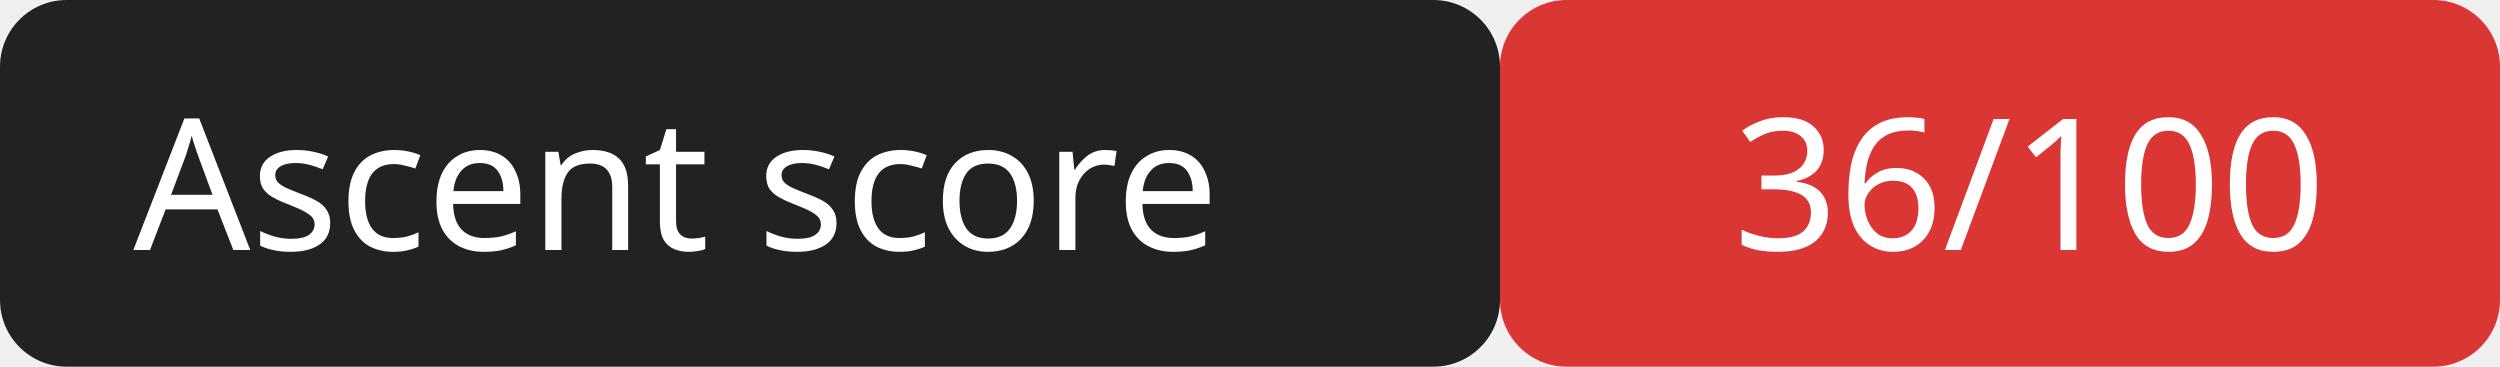
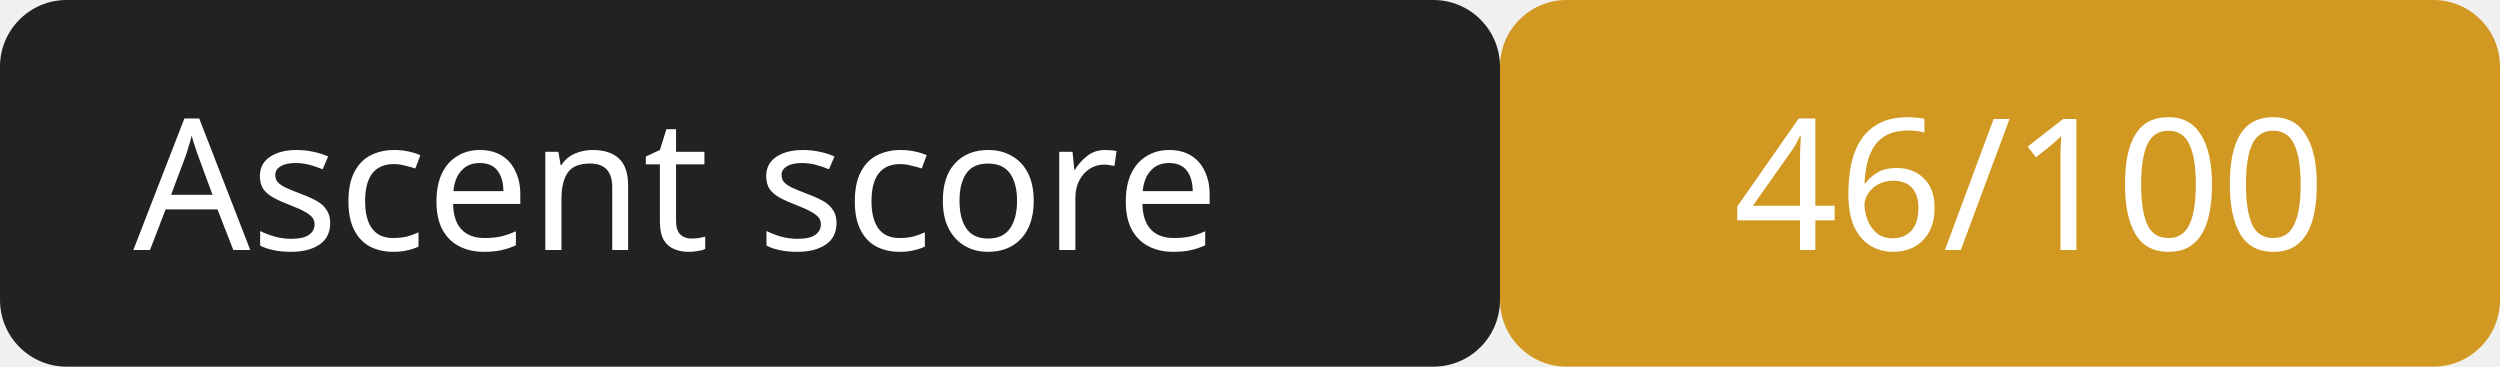
<svg xmlns="http://www.w3.org/2000/svg" width="150" height="22">
  <rect width="90" height="22" rx="4" fill="#222" />
-   <rect x="90" width="60" height="22" rx="4" fill="#da3633" />
+   <rect x="90" width="60" height="22" rx="4" fill="#d29922" />
  <g fill="#fff" font-family="Verdana,sans-serif" font-size="11">
    <text x="8" y="15">Ascent score</text>
-     <text x="104" y="15">36/100</text>
+     <text x="104" y="15">46/100</text>
  </g>
</svg>
